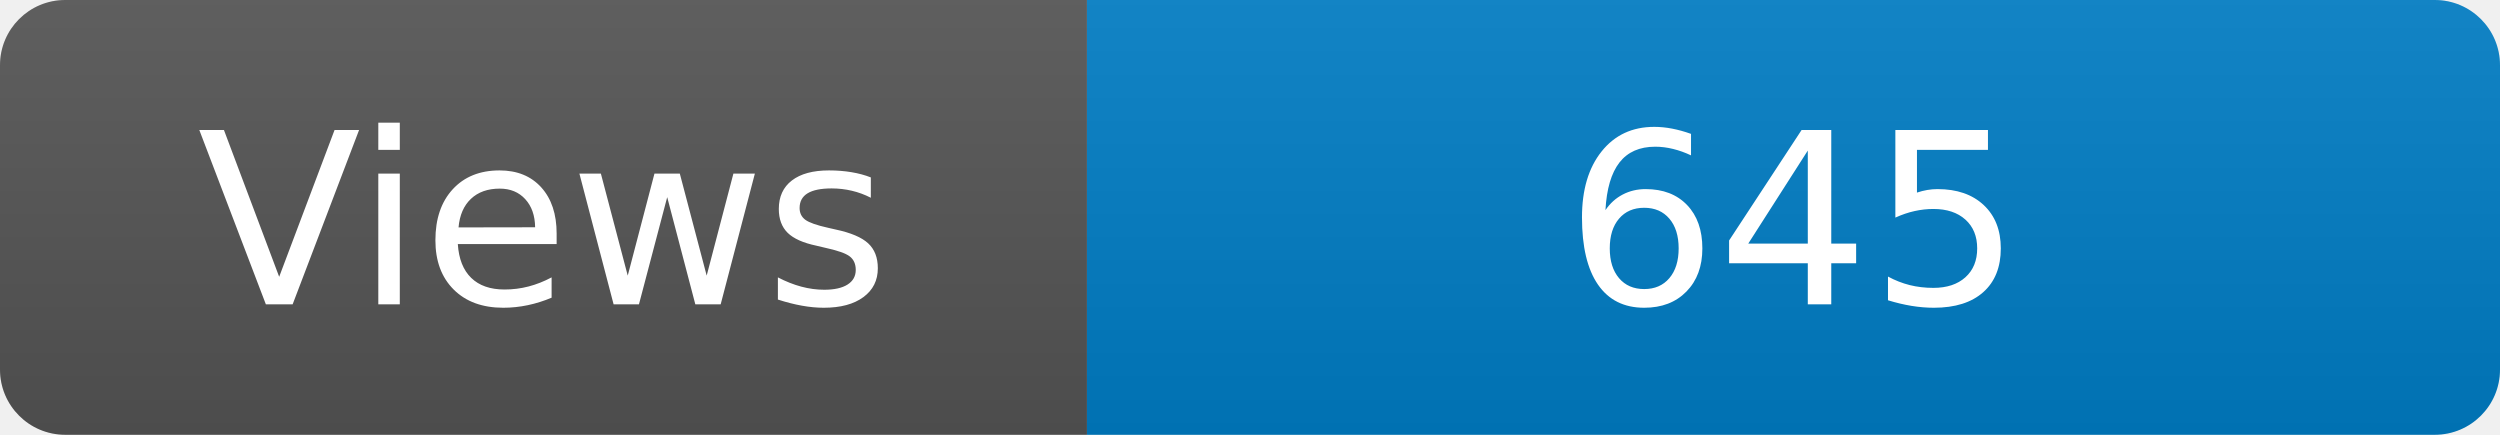
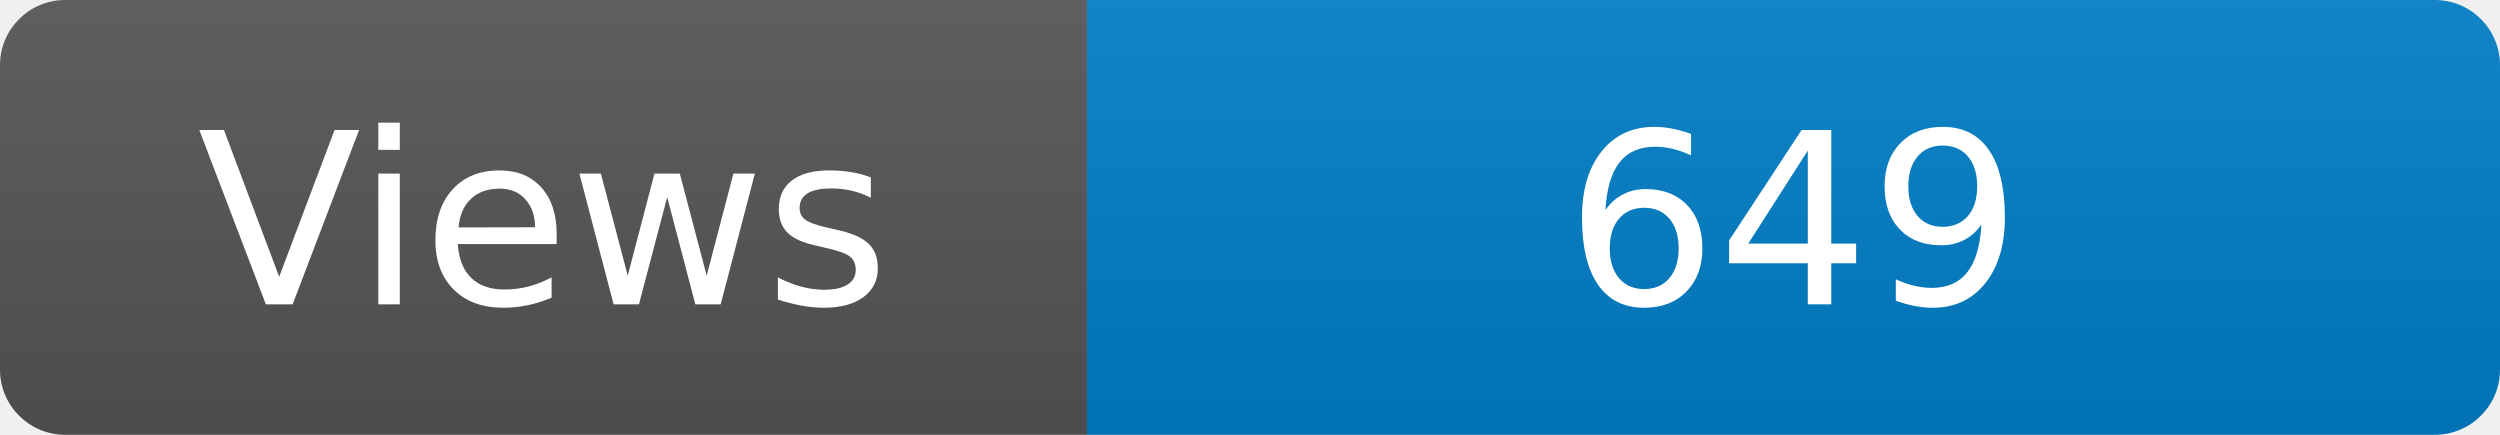
<svg xmlns="http://www.w3.org/2000/svg" width="115" height="20" role="img" aria-label="Maintained?: yes">
  <linearGradient id="s" x2="0" y2="100%">
    <stop offset="0" stop-color="#bbb" stop-opacity=".1" />
    <stop offset="1" stop-opacity=".1" />
  </linearGradient>
  <clipPath id="r">
    <rect width="115" height="20" rx="3" fill="#fff" />
  </clipPath>
  <g clip-path="url(#r)">
    <rect width="50" height="20" fill="#555" />
    <rect x="50" width="160" height="20" fill="#007ec6" />
    <rect width="115" height="20" fill="url(#s)" />
  </g>
  <g fill="#fff" text-anchor="middle" font-family="Verdana,Geneva,DejaVu Sans,sans-serif" font-size="110">
    <text x="250" y="140" transform="scale(.1)" fill="#fff">Views</text>
-     <text x="825" y="140" transform="scale(.1)" fill="#fff">645</text>
+     <text x="825" y="140" transform="scale(.1)" fill="#fff">649</text>
  </g>
</svg>
